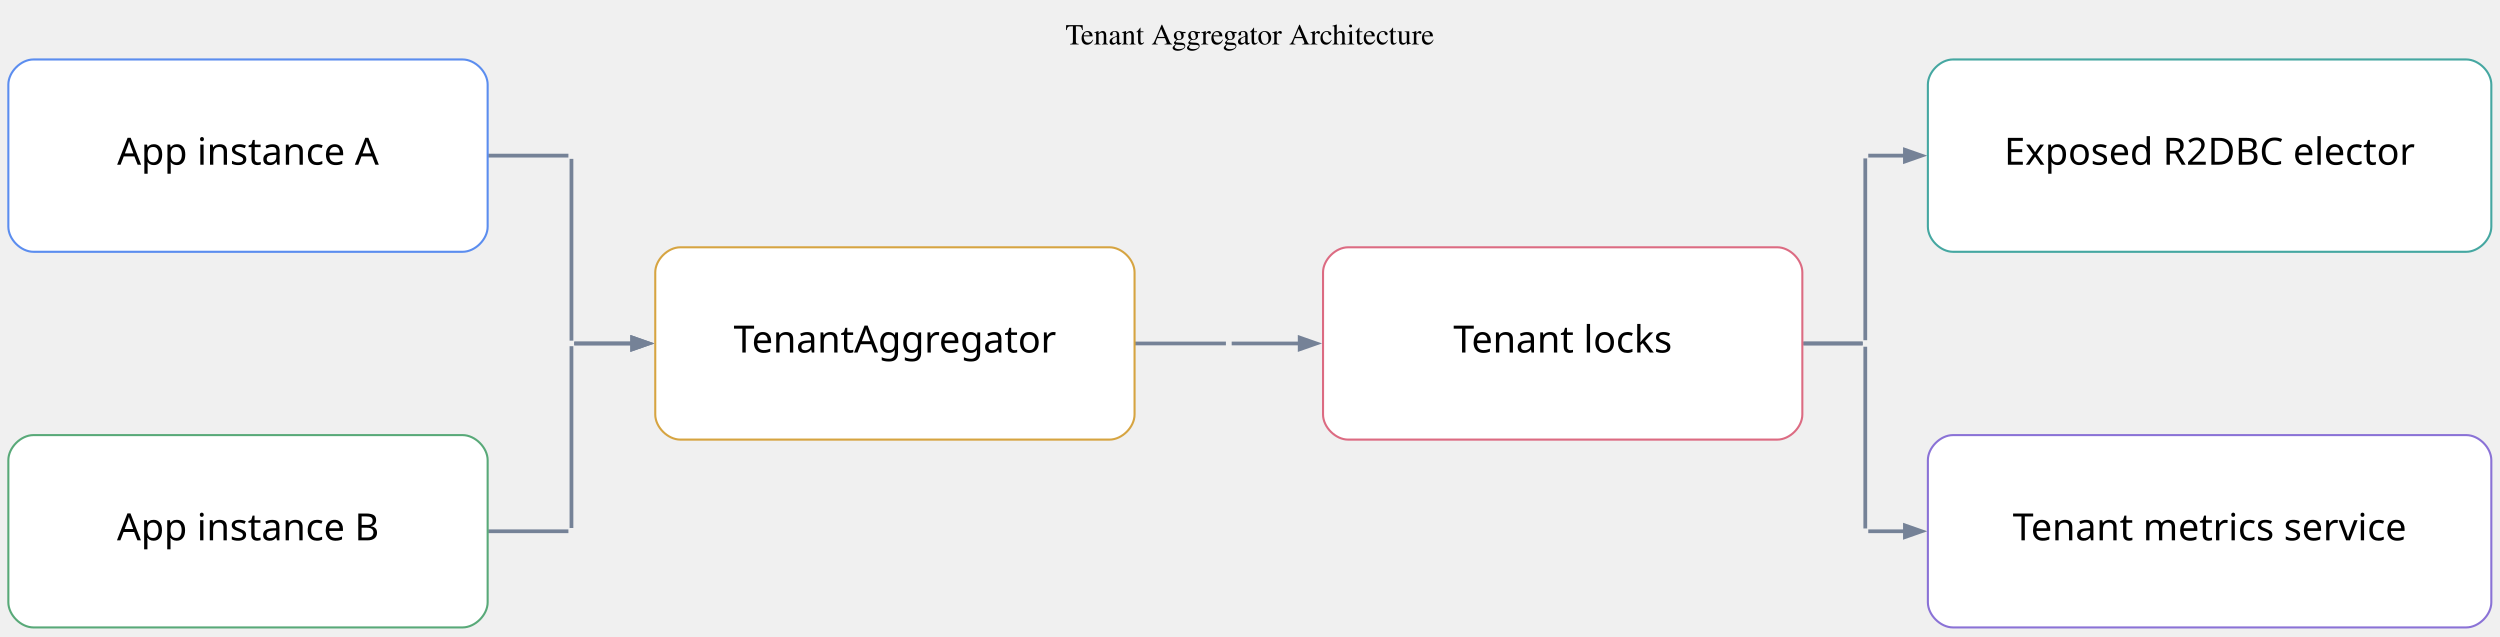
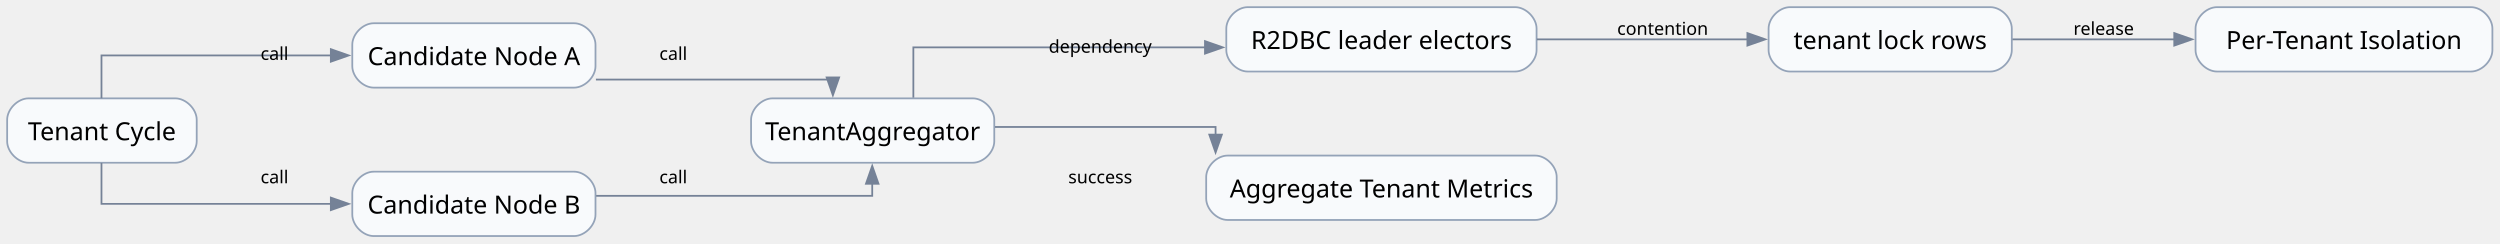
- <svg xmlns="http://www.w3.org/2000/svg" width="1198pt" height="305pt" viewBox="0.00 0.00 1198.00 305.00">
-   <g id="graph0" class="graph" transform="scale(1 1) rotate(0) translate(4 300.66)">
-     <text xml:space="preserve" text-anchor="middle" x="594.92" y="-279.36" font-family="Times,serif" font-size="14.00">Tenant Aggregator Architecture</text>
+ <svg xmlns="http://www.w3.org/2000/svg" width="1398pt" height="136pt" viewBox="0.00 0.00 1398.00 136.00">
+   <g id="graph0" class="graph" transform="scale(1 1) rotate(0) translate(4 132)">
+     <g id="node1" class="node">
+       <path fill="#f8fafc" stroke="#94a3b8" d="M94,-77C94,-77 12,-77 12,-77 6,-77 0,-71 0,-65 0,-65 0,-53 0,-53 0,-47 6,-41 12,-41 12,-41 94,-41 94,-41 100,-41 106,-47 106,-53 106,-53 106,-65 106,-65 106,-71 100,-77 94,-77" />
+       <text xml:space="preserve" text-anchor="middle" x="53" y="-53.58" font-family="Comic Mono" font-size="14.00">Tenant Cycle</text>
+     </g>
+     <g id="node2" class="node">
+       <path fill="#f8fafc" stroke="#94a3b8" d="M317,-119C317,-119 205,-119 205,-119 199,-119 193,-113 193,-107 193,-107 193,-95 193,-95 193,-89 199,-83 205,-83 205,-83 317,-83 317,-83 323,-83 329,-89 329,-95 329,-95 329,-107 329,-107 329,-113 323,-119 317,-119" />
+       <text xml:space="preserve" text-anchor="middle" x="261" y="-95.58" font-family="Comic Mono" font-size="14.00">Candidate Node A</text>
+     </g>
    <g id="edge1" class="edge">
-       <path fill="none" stroke="#758297" stroke-width="1.8" d="M229.92,-226.08C248.83,-226.08 263.8,-226.08 268.38,-226.08" />
+       <path fill="none" stroke="#758297" d="M52.75,-77.06C52.75,-88.44 52.75,-101 52.75,-101 52.75,-101 181.01,-101 181.01,-101" />
+       <polygon fill="#758297" stroke="#758297" points="181.01,-104.5 191.01,-101 181.01,-97.5 181.01,-104.5" />
+       <text xml:space="preserve" text-anchor="middle" x="149.5" y="-98.5" font-family="Comic Mono" font-size="10.00">call</text>
+     </g>
+     <g id="node3" class="node">
+       <path fill="#f8fafc" stroke="#94a3b8" d="M317,-36C317,-36 205,-36 205,-36 199,-36 193,-30 193,-24 193,-24 193,-12 193,-12 193,-6 199,0 205,0 205,0 317,0 317,0 323,0 329,-6 329,-12 329,-12 329,-24 329,-24 329,-30 323,-36 317,-36" />
+       <text xml:space="preserve" text-anchor="middle" x="261" y="-12.57" font-family="Comic Mono" font-size="14.00">Candidate Node B</text>
+     </g>
+     <g id="edge2" class="edge">
+       <path fill="none" stroke="#758297" d="M52.75,-40.9C52.75,-29.91 52.75,-18 52.75,-18 52.75,-18 181.01,-18 181.01,-18" />
+       <polygon fill="#758297" stroke="#758297" points="181.01,-21.5 191.01,-18 181.01,-14.5 181.01,-21.5" />
+       <text xml:space="preserve" text-anchor="middle" x="149.5" y="-29.5" font-family="Comic Mono" font-size="10.00">call</text>
+     </g>
+     <g id="node4" class="node">
+       <path fill="#f8fafc" stroke="#94a3b8" d="M540,-77C540,-77 428,-77 428,-77 422,-77 416,-71 416,-65 416,-65 416,-53 416,-53 416,-47 422,-41 428,-41 428,-41 540,-41 540,-41 546,-41 552,-47 552,-53 552,-53 552,-65 552,-65 552,-71 546,-77 540,-77" />
+       <text xml:space="preserve" text-anchor="middle" x="484" y="-53.58" font-family="Comic Mono" font-size="14.00">TenantAggregator</text>
+     </g>
+     <g id="edge3" class="edge">
+       <path fill="none" stroke="#758297" d="M329.24,-87.5C387.44,-87.5 461.75,-87.5 461.75,-87.5 461.75,-87.5 461.75,-86.47 461.75,-86.47" />
+       <polygon fill="#758297" stroke="#758297" points="465.25,-88.72 461.75,-78.72 458.25,-88.72 465.25,-88.72" />
+       <text xml:space="preserve" text-anchor="middle" x="372.5" y="-98.5" font-family="Comic Mono" font-size="10.00">call</text>
    </g>
    <g id="edge4" class="edge">
-       <path fill="none" stroke="#758297" stroke-width="1.8" d="M229.92,-46.08C248.83,-46.08 263.8,-46.08 268.38,-46.08" />
+       <path fill="none" stroke="#758297" d="M329.35,-22.5C394.82,-22.5 483.75,-22.5 483.75,-22.5 483.75,-22.5 483.75,-29.24 483.75,-29.24" />
+       <polygon fill="#758297" stroke="#758297" points="480.25,-29.24 483.75,-39.24 487.25,-29.24 480.25,-29.24" />
+       <text xml:space="preserve" text-anchor="middle" x="372.5" y="-29.5" font-family="Comic Mono" font-size="10.00">call</text>
+     </g>
+     <g id="node6" class="node">
+       <path fill="#f8fafc" stroke="#94a3b8" d="M843.25,-128C843.25,-128 693.75,-128 693.75,-128 687.75,-128 681.75,-122 681.75,-116 681.75,-116 681.75,-104 681.75,-104 681.75,-98 687.75,-92 693.75,-92 693.75,-92 843.25,-92 843.25,-92 849.25,-92 855.25,-98 855.25,-104 855.25,-104 855.25,-116 855.25,-116 855.25,-122 849.25,-128 843.25,-128" />
+       <text xml:space="preserve" text-anchor="middle" x="768.5" y="-104.58" font-family="Comic Mono" font-size="14.00">R2DBC leader electors</text>
+     </g>
+     <g id="edge5" class="edge">
+       <path fill="none" stroke="#758297" d="M506.75,-77.38C506.75,-90.38 506.75,-105.5 506.75,-105.5 506.75,-105.5 669.83,-105.5 669.83,-105.5" />
+       <polygon fill="#758297" stroke="#758297" points="669.83,-109 679.83,-105.5 669.83,-102 669.83,-109" />
+       <text xml:space="preserve" text-anchor="middle" x="611.25" y="-102.5" font-family="Comic Mono" font-size="10.00">dependency</text>
+     </g>
+     <g id="node8" class="node">
+       <path fill="#f8fafc" stroke="#94a3b8" d="M854.5,-45C854.5,-45 682.5,-45 682.5,-45 676.5,-45 670.5,-39 670.5,-33 670.5,-33 670.5,-21 670.5,-21 670.5,-15 676.5,-9 682.5,-9 682.5,-9 854.5,-9 854.5,-9 860.5,-9 866.5,-15 866.5,-21 866.5,-21 866.5,-33 866.5,-33 866.5,-39 860.5,-45 854.5,-45" />
+       <text xml:space="preserve" text-anchor="middle" x="768.5" y="-21.57" font-family="Comic Mono" font-size="14.00">Aggregate Tenant Metrics</text>
    </g>
    <g id="edge7" class="edge">
-       <path fill="none" stroke="#758297" stroke-width="1.8" d="M539.85,-136.08C561.31,-136.08 578.59,-136.08 583.46,-136.08" />
+       <path fill="none" stroke="#758297" d="M552.41,-61C607.48,-61 675.75,-61 675.75,-61 675.75,-61 675.75,-56.71 675.75,-56.71" />
+       <polygon fill="#758297" stroke="#758297" points="679.25,-56.71 675.75,-46.71 672.25,-56.71 679.25,-56.71" />
+       <text xml:space="preserve" text-anchor="middle" x="611.25" y="-29.5" font-family="Comic Mono" font-size="10.00">success</text>
    </g>
-     <g id="edge10" class="edge">
-       <path fill="none" stroke="#758297" stroke-width="1.8" d="M860.15,-136.08C874.3,-136.08 885.05,-136.08 888.59,-136.08" />
+     <g id="node5" class="node">
+       <path fill="#f8fafc" stroke="#94a3b8" d="M1109,-128C1109,-128 997,-128 997,-128 991,-128 985,-122 985,-116 985,-116 985,-104 985,-104 985,-98 991,-92 997,-92 997,-92 1109,-92 1109,-92 1115,-92 1121,-98 1121,-104 1121,-104 1121,-116 1121,-116 1121,-122 1115,-128 1109,-128" />
+       <text xml:space="preserve" text-anchor="middle" x="1053" y="-104.58" font-family="Comic Mono" font-size="14.00">tenant lock rows</text>
    </g>
-     <g id="edge13" class="edge">
-       <path fill="none" stroke="#758297" stroke-width="1.8" d="M860.15,-136.08C874.3,-136.08 885.05,-136.08 888.59,-136.08" />
+     <g id="node7" class="node">
+       <path fill="#f8fafc" stroke="#94a3b8" d="M1377.75,-128C1377.75,-128 1235.75,-128 1235.75,-128 1229.75,-128 1223.75,-122 1223.75,-116 1223.75,-116 1223.75,-104 1223.75,-104 1223.75,-98 1229.75,-92 1235.75,-92 1235.75,-92 1377.75,-92 1377.75,-92 1383.75,-92 1389.75,-98 1389.75,-104 1389.75,-104 1389.75,-116 1389.75,-116 1389.75,-122 1383.75,-128 1377.75,-128" />
+       <text xml:space="preserve" text-anchor="middle" x="1306.75" y="-104.58" font-family="Comic Mono" font-size="14.00">Per-Tenant Isolation</text>
    </g>
-     <g id="edge2" class="edge">
-       <path fill="none" stroke="#758297" stroke-width="1.8" d="M269.84,-224.52C269.84,-213.5 269.84,-147.64 269.84,-137.41" />
-     </g>
-     <g id="edge3" class="edge">
-       <path fill="none" stroke="#758297" stroke-width="1.8" d="M271.18,-136.08C274.75,-136.08 285.18,-136.08 299.03,-136.08" />
-       <polygon fill="#758297" stroke="#758297" stroke-width="1.8" points="298.95,-138.88 306.95,-136.08 298.95,-133.28 298.95,-138.88" />
-     </g>
-     <g id="edge5" class="edge">
-       <path fill="none" stroke="#758297" stroke-width="1.8" d="M269.84,-47.64C269.84,-58.66 269.84,-124.52 269.84,-134.75" />
+     <g id="edge8" class="edge">
+       <path fill="none" stroke="#758297" d="M1121.33,-110C1121.33,-110 1211.84,-110 1211.84,-110" />
+       <polygon fill="#758297" stroke="#758297" points="1211.84,-113.5 1221.84,-110 1211.84,-106.5 1211.84,-113.5" />
+       <text xml:space="preserve" text-anchor="middle" x="1172.38" y="-112.5" font-family="Comic Mono" font-size="10.00">release</text>
    </g>
    <g id="edge6" class="edge">
-       <path fill="none" stroke="#758297" stroke-width="1.8" d="M271.18,-136.08C274.75,-136.08 285.18,-136.08 299.03,-136.08" />
-       <polygon fill="#758297" stroke="#758297" stroke-width="1.8" points="298.95,-138.88 306.95,-136.08 298.95,-133.28 298.95,-138.88" />
-     </g>
-     <g id="edge8" class="edge">
-       <path fill="none" stroke="#758297" stroke-width="1.8" d="M584.84,-136.08C584.84,-136.08 584.84,-136.08 584.84,-136.08" />
-     </g>
-     <g id="edge9" class="edge">
-       <path fill="none" stroke="#758297" stroke-width="1.8" d="M586.22,-136.08C590.24,-136.08 602.69,-136.08 618.96,-136.08" />
-       <polygon fill="#758297" stroke="#758297" stroke-width="1.8" points="618.81,-138.88 626.81,-136.08 618.81,-133.28 618.81,-138.88" />
-     </g>
-     <g id="edge11" class="edge">
-       <path fill="none" stroke="#758297" stroke-width="1.8" d="M889.84,-137.64C889.84,-148.66 889.84,-214.52 889.84,-224.75" />
-     </g>
-     <g id="edge12" class="edge">
-       <path fill="none" stroke="#758297" stroke-width="1.8" d="M891.27,-226.08C893.94,-226.08 900.24,-226.08 908.88,-226.08" />
-       <polygon fill="#758297" stroke="#758297" stroke-width="1.8" points="908.84,-228.88 916.84,-226.08 908.84,-223.28 908.84,-228.88" />
-     </g>
-     <g id="edge14" class="edge">
-       <path fill="none" stroke="#758297" stroke-width="1.8" d="M889.84,-134.52C889.84,-123.5 889.84,-57.64 889.84,-47.41" />
-     </g>
-     <g id="edge15" class="edge">
-       <path fill="none" stroke="#758297" stroke-width="1.8" d="M891.27,-46.08C893.94,-46.08 900.24,-46.08 908.88,-46.08" />
-       <polygon fill="#758297" stroke="#758297" stroke-width="1.8" points="908.84,-48.88 916.84,-46.08 908.84,-43.28 908.84,-48.88" />
-     </g>
-     <g id="node1" class="node">
-       <path fill="#ffffff" stroke="#5b8def" d="M217.68,-272.16C217.68,-272.16 12,-272.16 12,-272.16 6,-272.16 0,-266.16 0,-260.16 0,-260.16 0,-192 0,-192 0,-186 6,-180 12,-180 12,-180 217.68,-180 217.68,-180 223.68,-180 229.68,-186 229.68,-192 229.68,-192 229.68,-260.16 229.68,-260.16 229.68,-266.16 223.68,-272.16 217.68,-272.16" />
-       <text xml:space="preserve" text-anchor="middle" x="114.84" y="-221.73" font-family="Architects Daughter" font-size="18.00">App instance A</text>
-     </g>
-     <g id="node2" class="node">
-       <path fill="#ffffff" stroke="#58a978" d="M217.68,-92.16C217.68,-92.16 12,-92.16 12,-92.16 6,-92.16 0,-86.16 0,-80.16 0,-80.16 0,-12 0,-12 0,-6 6,0 12,0 12,0 217.68,0 217.68,0 223.68,0 229.68,-6 229.68,-12 229.68,-12 229.68,-80.16 229.68,-80.16 229.68,-86.16 223.68,-92.16 217.68,-92.16" />
-       <text xml:space="preserve" text-anchor="middle" x="114.84" y="-41.73" font-family="Architects Daughter" font-size="18.00">App instance B</text>
-     </g>
-     <g id="node3" class="node">
-       <path fill="#ffffff" stroke="#d6a441" d="M527.68,-182.16C527.68,-182.16 322,-182.16 322,-182.16 316,-182.16 310,-176.16 310,-170.16 310,-170.16 310,-102 310,-102 310,-96 316,-90 322,-90 322,-90 527.68,-90 527.68,-90 533.68,-90 539.68,-96 539.68,-102 539.68,-102 539.68,-170.16 539.68,-170.16 539.68,-176.16 533.68,-182.16 527.68,-182.16" />
-       <text xml:space="preserve" text-anchor="middle" x="424.84" y="-131.73" font-family="Architects Daughter" font-size="18.00">TenantAggregator</text>
-     </g>
-     <g id="node4" class="node">
-       <path fill="#ffffff" stroke="#dc6b82" d="M847.68,-182.16C847.68,-182.16 642,-182.16 642,-182.16 636,-182.16 630,-176.16 630,-170.16 630,-170.16 630,-102 630,-102 630,-96 636,-90 642,-90 642,-90 847.68,-90 847.68,-90 853.68,-90 859.68,-96 859.68,-102 859.68,-102 859.68,-170.16 859.68,-170.16 859.68,-176.16 853.68,-182.16 847.68,-182.16" />
-       <text xml:space="preserve" text-anchor="middle" x="744.84" y="-131.73" font-family="Architects Daughter" font-size="18.00">Tenant locks</text>
-     </g>
-     <g id="node5" class="node">
-       <path fill="#ffffff" stroke="#45a7a1" d="M1177.84,-272.16C1177.84,-272.16 931.84,-272.16 931.84,-272.16 925.84,-272.16 919.84,-266.16 919.84,-260.16 919.84,-260.16 919.84,-192 919.84,-192 919.84,-186 925.84,-180 931.84,-180 931.84,-180 1177.84,-180 1177.84,-180 1183.84,-180 1189.84,-186 1189.84,-192 1189.84,-192 1189.84,-260.16 1189.84,-260.16 1189.84,-266.16 1183.84,-272.16 1177.84,-272.16" />
-       <text xml:space="preserve" text-anchor="middle" x="1054.84" y="-221.73" font-family="Architects Daughter" font-size="18.00">Exposed R2DBC elector</text>
-     </g>
-     <g id="node6" class="node">
-       <path fill="#ffffff" stroke="#8a72d6" d="M1177.84,-92.16C1177.84,-92.16 931.84,-92.16 931.84,-92.16 925.84,-92.16 919.84,-86.16 919.84,-80.16 919.84,-80.16 919.84,-12 919.84,-12 919.84,-6 925.84,0 931.84,0 931.84,0 1177.84,0 1177.84,0 1183.84,0 1189.84,-6 1189.84,-12 1189.84,-12 1189.84,-80.16 1189.84,-80.16 1189.84,-86.16 1183.84,-92.16 1177.84,-92.16" />
-       <text xml:space="preserve" text-anchor="middle" x="1054.84" y="-41.73" font-family="Architects Daughter" font-size="18.00">Tenant metrics service</text>
+       <path fill="none" stroke="#758297" d="M855.41,-110C855.41,-110 973.15,-110 973.15,-110" />
+       <polygon fill="#758297" stroke="#758297" points="973.15,-113.5 983.15,-110 973.15,-106.5 973.15,-113.5" />
+       <text xml:space="preserve" text-anchor="middle" x="925.75" y="-112.5" font-family="Comic Mono" font-size="10.00">contention</text>
    </g>
  </g>
</svg>
